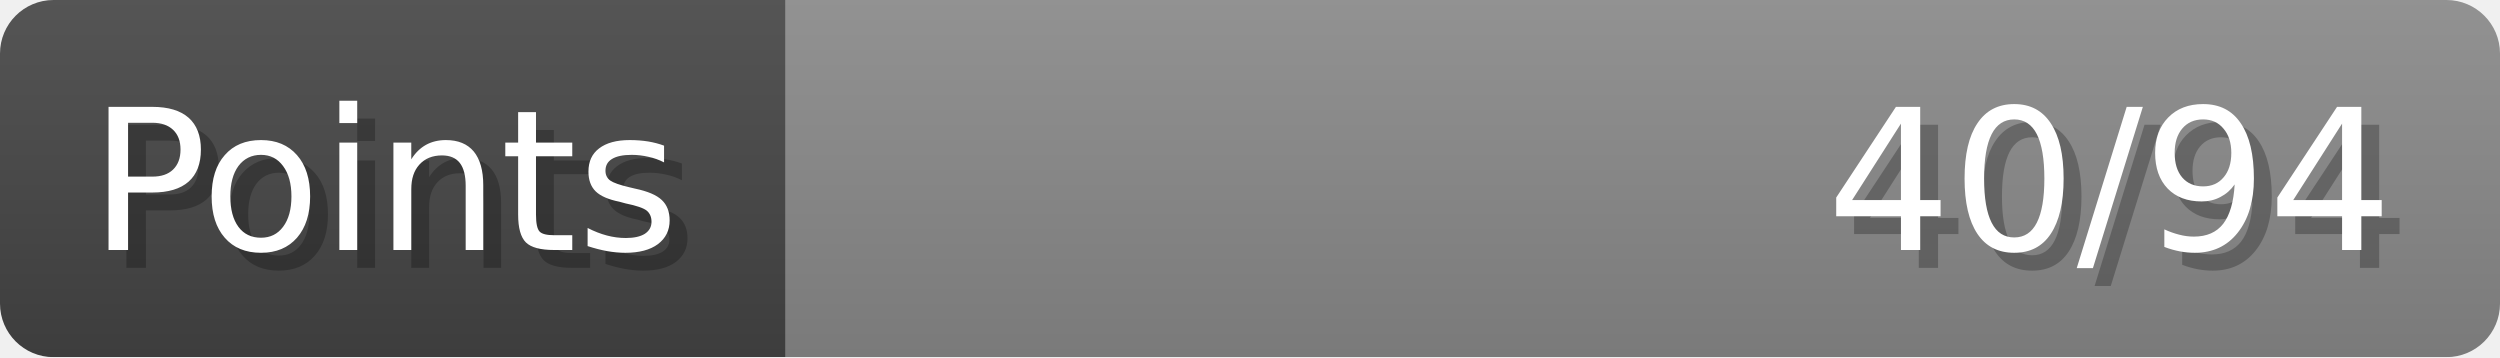
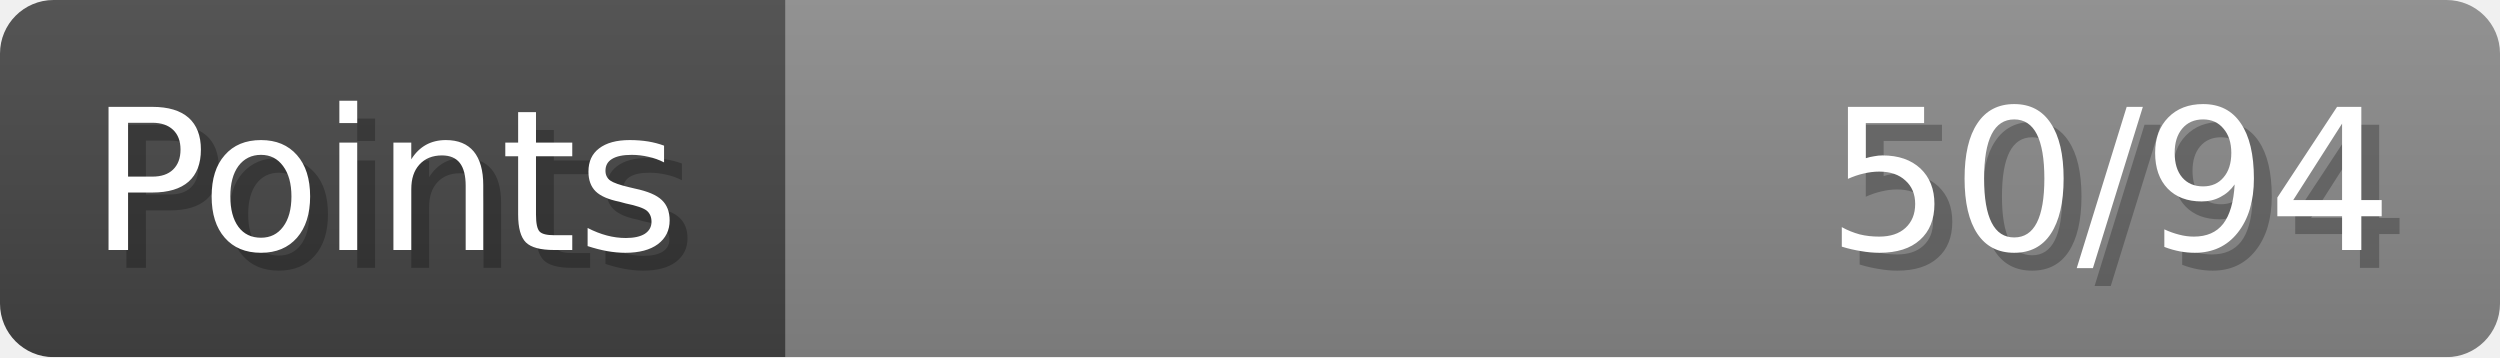
- <svg xmlns="http://www.w3.org/2000/svg" width="140px" height="20px" role="img" aria-label="Points: 40/94">
+ <svg xmlns="http://www.w3.org/2000/svg" width="140px" height="20px" role="img" aria-label="Points: 50/94">
  <linearGradient id="a" x2="0" y2="100%">
    <stop offset="0" stop-opacity=".1" stop-color="#EEE" />
    <stop offset="1" stop-opacity=".1" />
  </linearGradient>
  <mask id="m">
    <rect width="100%" height="100%" rx="3" fill="#FFF" />
  </mask>
  <g mask="url(#m)">
    <rect x="0" y="0" width="44" height="20" fill="#444" />
    <svg x="44" y="0" width="96" height="20">
      <rect width="100%" height="100%" fill="#888888" />
      <rect width="0%" height="100%" fill="#33CC11" transform="">
-         <animate attributeName="width" begin="0.5s" dur="600ms" from="0%" to="42%" repeatCount="1" fill="freeze" calcMode="spline" keyTimes="0; 1" keySplines="0.3, 0.61, 0.355, 1" />
+         <animate attributeName="width" begin="0.5s" dur="600ms" from="0%" to="53%" repeatCount="1" fill="freeze" calcMode="spline" keyTimes="0; 1" keySplines="0.3, 0.61, 0.355, 1" />
      </rect>
    </svg>
    <rect width="140" height="20" fill="url(#a)" />
  </g>
  <g aria-hidden="true" font-size="11" font-family="Verdana, DejaVu Sans, sans-serif" fill="#FFFFFF">
    <text x="6" y="15" fill="#000" opacity="0.25">Points</text>
    <text x="5" y="14">Points</text>
-     <text x="135" y="15" fill="#000" opacity="0.25" text-anchor="end">40/94</text>
-     <text x="134" y="14" text-anchor="end">40/94</text>
+     <text x="135" y="15" fill="#000" opacity="0.25" text-anchor="end">50/94</text>
+     <text x="134" y="14" text-anchor="end">50/94</text>
  </g>
</svg>
